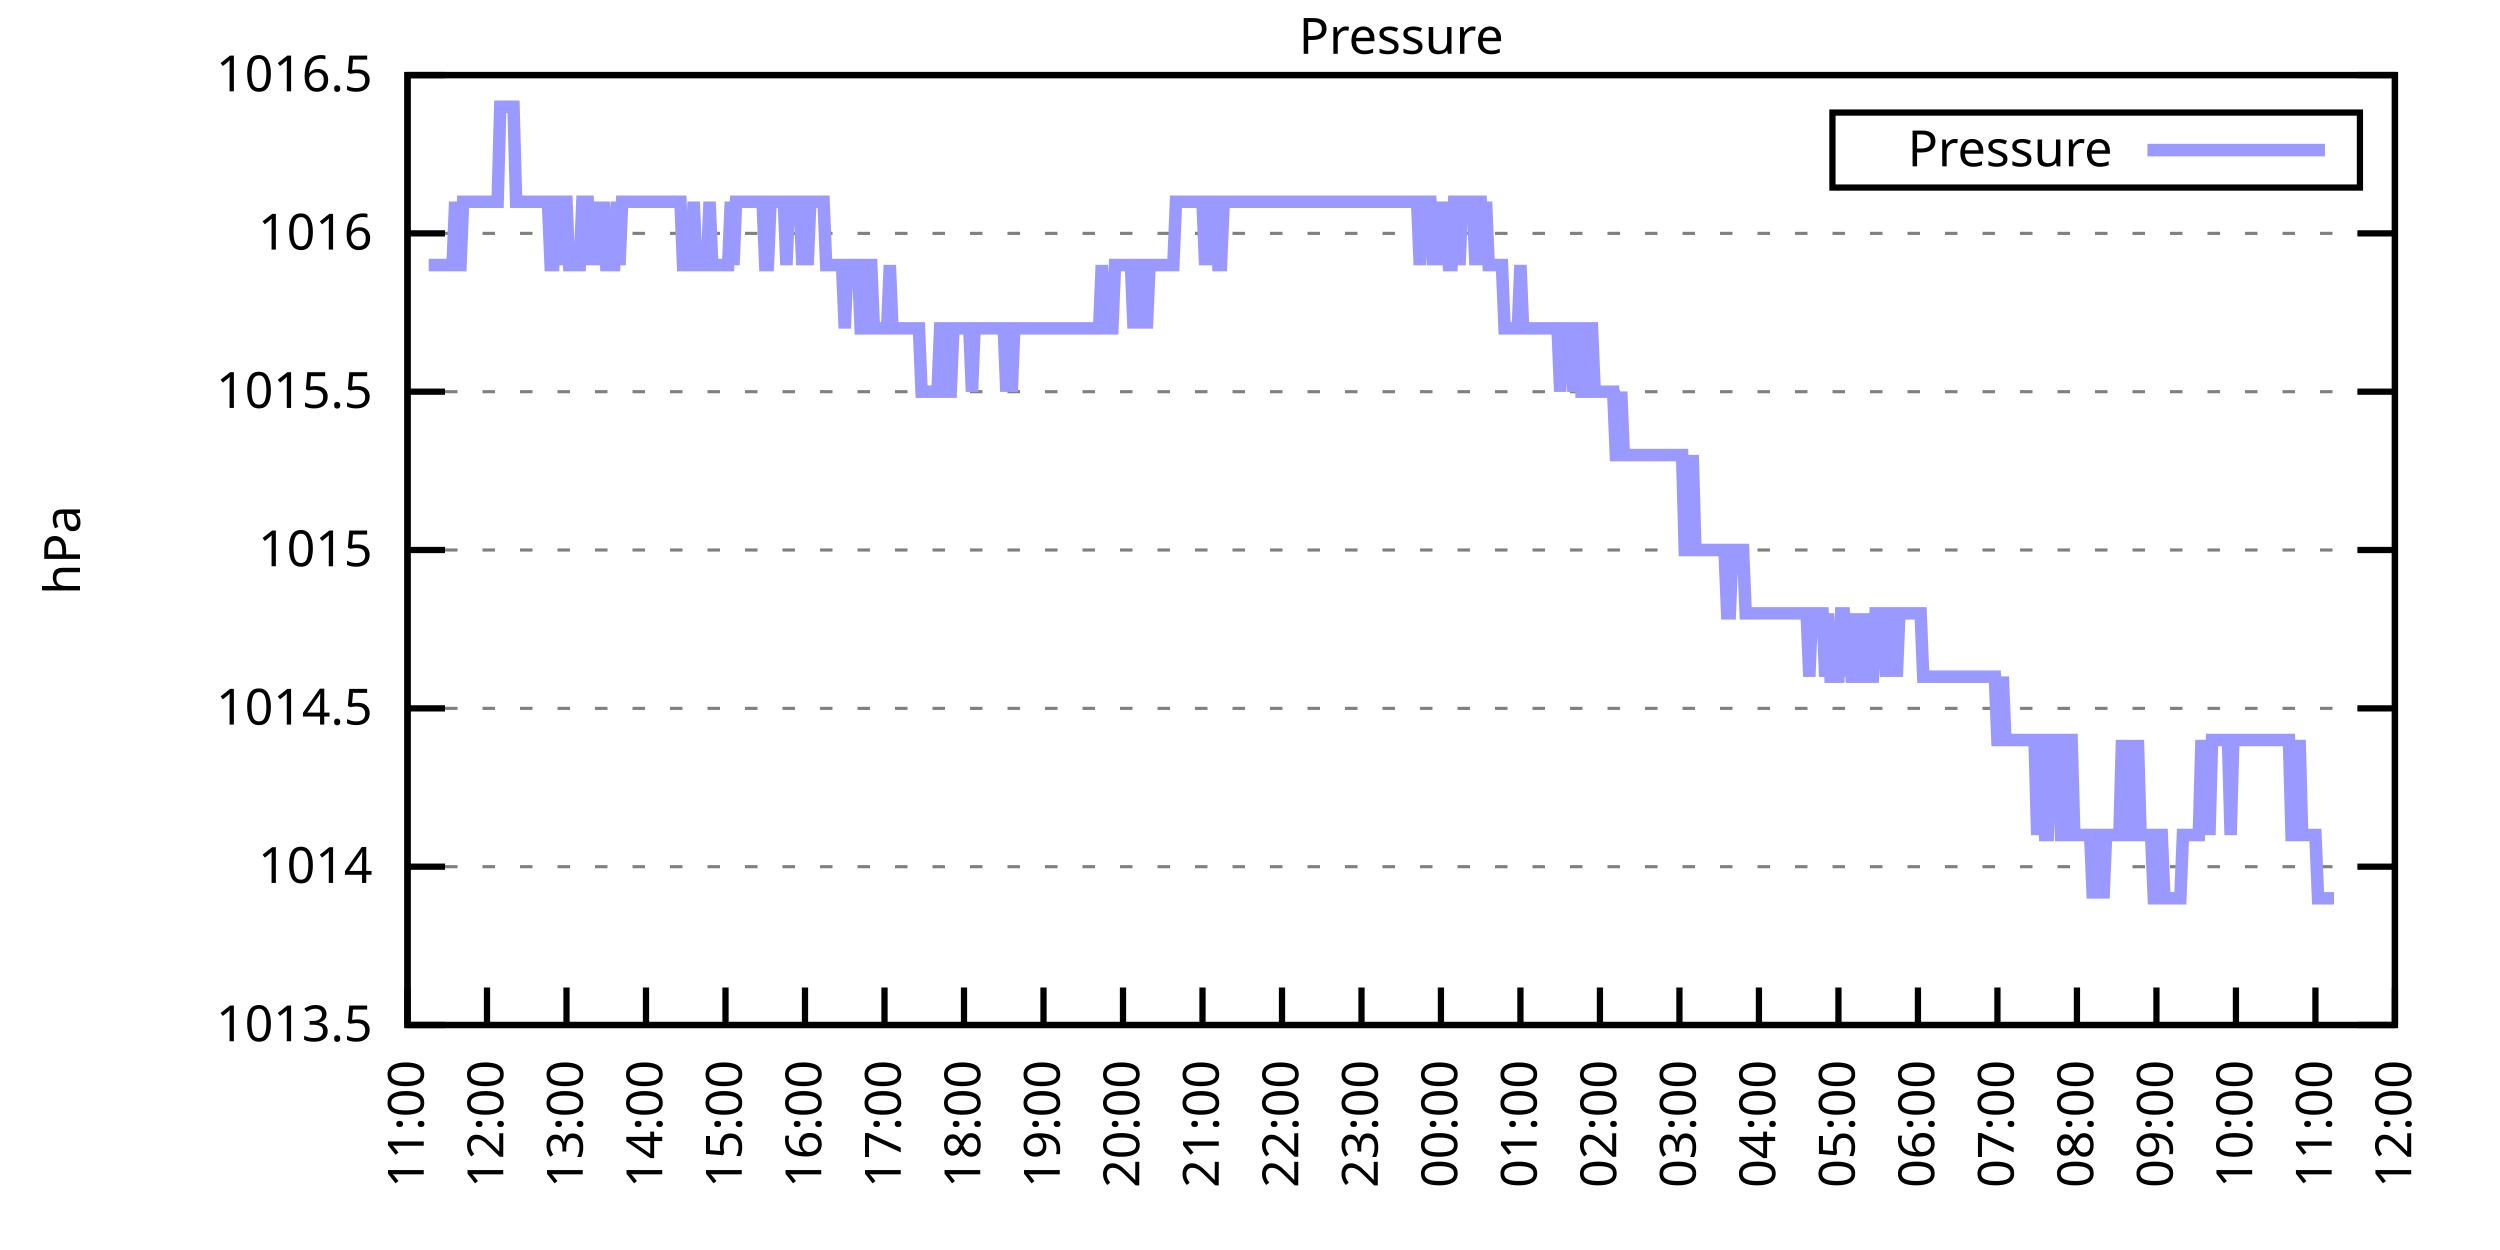
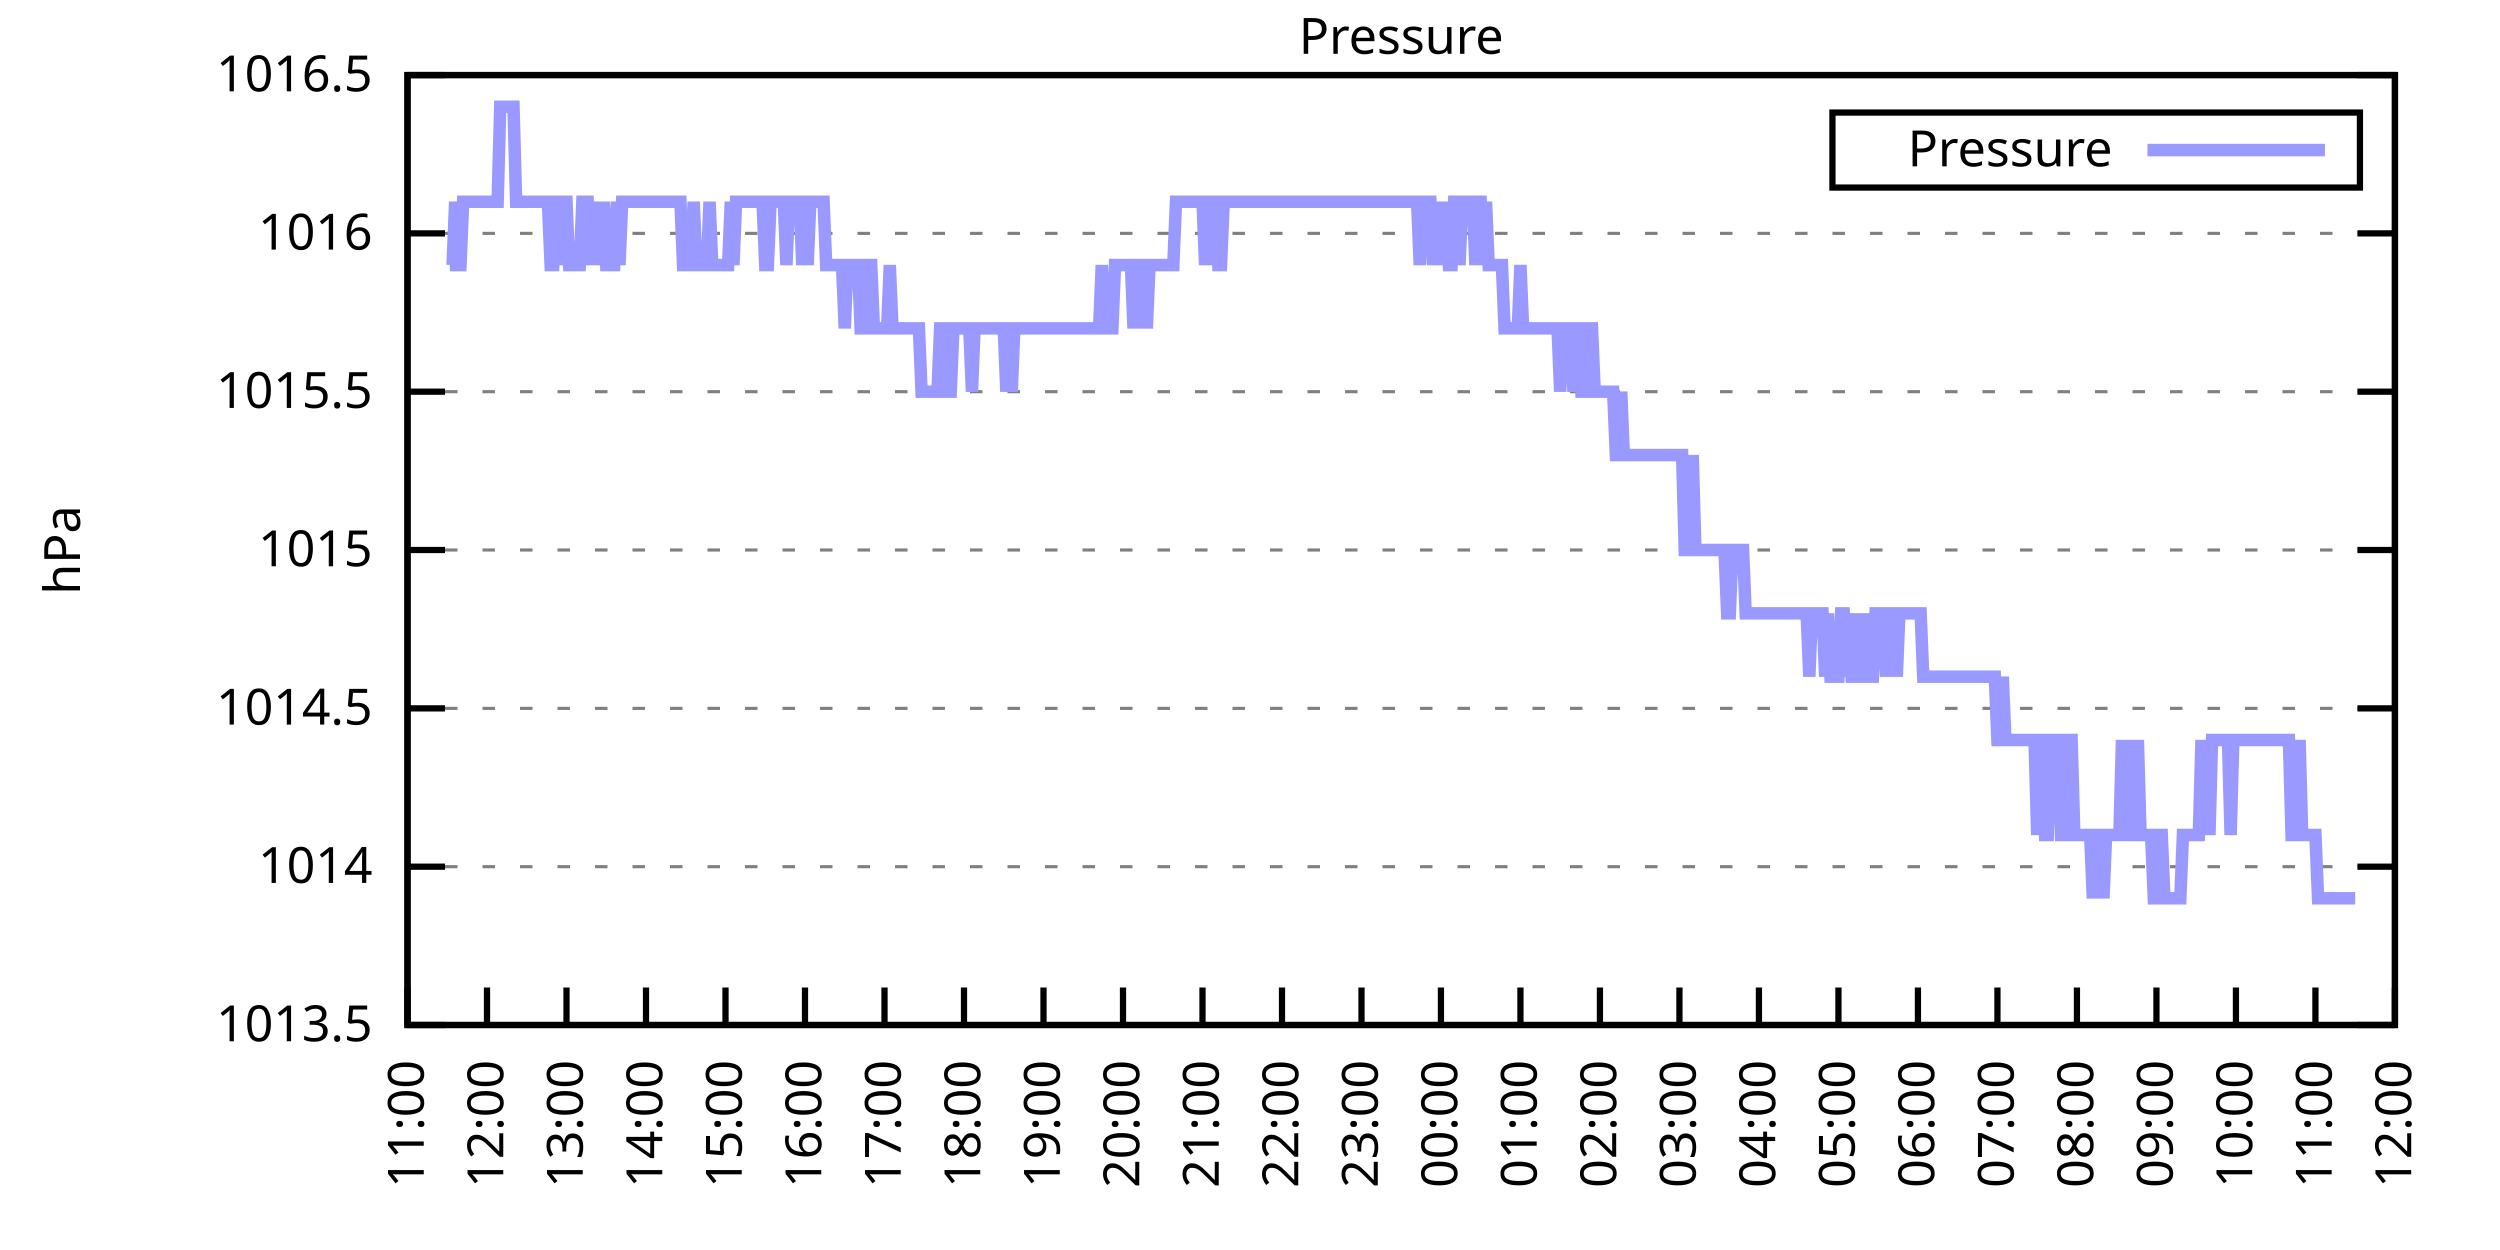
<svg xmlns="http://www.w3.org/2000/svg" xmlns:xlink="http://www.w3.org/1999/xlink" width="400" height="200" viewBox="0 0 400 200">
  <g id="gnuplot_canvas">
    <rect x="0" y="0" width="400" height="200" fill="none" />
    <defs>
      <circle id="gpDot" r="0.5" stroke-width="0.5" stroke="currentColor" />
      <path id="gpPt0" stroke-width="0.333" stroke="currentColor" d="M-1,0 h2 M0,-1 v2" />
      <path id="gpPt1" stroke-width="0.333" stroke="currentColor" d="M-1,-1 L1,1 M1,-1 L-1,1" />
      <path id="gpPt2" stroke-width="0.333" stroke="currentColor" d="M-1,0 L1,0 M0,-1 L0,1 M-1,-1 L1,1 M-1,1 L1,-1" />
      <rect id="gpPt3" stroke-width="0.333" stroke="currentColor" x="-1" y="-1" width="2" height="2" />
      <rect id="gpPt4" stroke-width="0.333" stroke="currentColor" fill="currentColor" x="-1" y="-1" width="2" height="2" />
      <circle id="gpPt5" stroke-width="0.333" stroke="currentColor" cx="0" cy="0" r="1" />
      <use xlink:href="#gpPt5" id="gpPt6" fill="currentColor" stroke="none" />
      <path id="gpPt7" stroke-width="0.333" stroke="currentColor" d="M0,-1.33 L-1.33,0.67 L1.33,0.67 z" />
      <use xlink:href="#gpPt7" id="gpPt8" fill="currentColor" stroke="none" />
      <use xlink:href="#gpPt7" id="gpPt9" stroke="currentColor" transform="rotate(180)" />
      <use xlink:href="#gpPt9" id="gpPt10" fill="currentColor" stroke="none" />
      <use xlink:href="#gpPt3" id="gpPt11" stroke="currentColor" transform="rotate(45)" />
      <use xlink:href="#gpPt11" id="gpPt12" fill="currentColor" stroke="none" />
      <path id="gpPt13" stroke-width="0.333" stroke="currentColor" d="M0,1.330 L1.265,0.411 L0.782,-1.067 L-0.782,-1.076 L-1.265,0.411 z" />
      <use xlink:href="#gpPt13" id="gpPt14" fill="currentColor" stroke="none" />
      <filter id="textbox" filterUnits="objectBoundingBox" x="0" y="0" height="1" width="1">
        <feFlood flood-color="white" flood-opacity="1" result="bgnd" />
        <feComposite in="SourceGraphic" in2="bgnd" operator="atop" />
      </filter>
      <filter id="greybox" filterUnits="objectBoundingBox" x="0" y="0" height="1" width="1">
        <feFlood flood-color="lightgrey" flood-opacity="1" result="grey" />
        <feComposite in="SourceGraphic" in2="grey" operator="atop" />
      </filter>
    </defs>
    <g fill="none" color="white" stroke="currentColor" stroke-width="1.00" stroke-linecap="butt" stroke-linejoin="miter">
</g>
    <g fill="none" color="black" stroke="currentColor" stroke-width="1.00" stroke-linecap="butt" stroke-linejoin="miter">
      <g stroke="none" shape-rendering="crispEdges">
        <polygon fill="rgb(255, 255, 255)" points="65.20,164.00 383.18,164.00 383.18,12.02 65.20,12.02 " />
      </g>
    </g>
    <g fill="none" color="black" stroke="currentColor" stroke-width="1.00" stroke-linecap="butt" stroke-linejoin="miter">
</g>
    <g fill="none" color="black" stroke="black" stroke-width="0.50" stroke-linecap="butt" stroke-linejoin="miter">
</g>
    <g fill="none" color="gray" stroke="currentColor" stroke-width="0.50" stroke-linecap="butt" stroke-linejoin="miter">
      <path stroke="gray" stroke-dasharray="2,4" class="gridline" d="M65.20,164.00 L383.19,164.00  " />
    </g>
    <g fill="none" color="gray" stroke="gray" stroke-width="1.00" stroke-linecap="butt" stroke-linejoin="miter">
</g>
    <g fill="none" color="black" stroke="currentColor" stroke-width="1.00" stroke-linecap="butt" stroke-linejoin="miter">
      <path stroke="black" d="M65.20,164.00 L71.20,164.00 M383.19,164.00 L377.19,164.00  " />
      <g transform="translate(59.60,166.60)" stroke="none" fill="black" font-family="Sans" font-size="8.00" text-anchor="end">
        <text>
          <tspan font-family="Sans"> 1013.5</tspan>
        </text>
      </g>
    </g>
    <g fill="none" color="black" stroke="currentColor" stroke-width="1.00" stroke-linecap="butt" stroke-linejoin="miter">
</g>
    <g fill="none" color="black" stroke="black" stroke-width="0.50" stroke-linecap="butt" stroke-linejoin="miter">
</g>
    <g fill="none" color="gray" stroke="currentColor" stroke-width="0.50" stroke-linecap="butt" stroke-linejoin="miter">
      <path stroke="gray" stroke-dasharray="2,4" class="gridline" d="M65.20,138.67 L383.19,138.67  " />
    </g>
    <g fill="none" color="gray" stroke="gray" stroke-width="1.00" stroke-linecap="butt" stroke-linejoin="miter">
</g>
    <g fill="none" color="black" stroke="currentColor" stroke-width="1.00" stroke-linecap="butt" stroke-linejoin="miter">
      <path stroke="black" d="M65.20,138.67 L71.20,138.67 M383.19,138.67 L377.19,138.67  " />
      <g transform="translate(59.60,141.27)" stroke="none" fill="black" font-family="Sans" font-size="8.00" text-anchor="end">
        <text>
          <tspan font-family="Sans"> 1014</tspan>
        </text>
      </g>
    </g>
    <g fill="none" color="black" stroke="currentColor" stroke-width="1.00" stroke-linecap="butt" stroke-linejoin="miter">
</g>
    <g fill="none" color="black" stroke="black" stroke-width="0.50" stroke-linecap="butt" stroke-linejoin="miter">
</g>
    <g fill="none" color="gray" stroke="currentColor" stroke-width="0.50" stroke-linecap="butt" stroke-linejoin="miter">
      <path stroke="gray" stroke-dasharray="2,4" class="gridline" d="M65.20,113.34 L383.19,113.34  " />
    </g>
    <g fill="none" color="gray" stroke="gray" stroke-width="1.00" stroke-linecap="butt" stroke-linejoin="miter">
</g>
    <g fill="none" color="black" stroke="currentColor" stroke-width="1.00" stroke-linecap="butt" stroke-linejoin="miter">
      <path stroke="black" d="M65.20,113.34 L71.20,113.34 M383.19,113.34 L377.19,113.34  " />
      <g transform="translate(59.60,115.94)" stroke="none" fill="black" font-family="Sans" font-size="8.00" text-anchor="end">
        <text>
          <tspan font-family="Sans"> 1014.5</tspan>
        </text>
      </g>
    </g>
    <g fill="none" color="black" stroke="currentColor" stroke-width="1.00" stroke-linecap="butt" stroke-linejoin="miter">
</g>
    <g fill="none" color="black" stroke="black" stroke-width="0.50" stroke-linecap="butt" stroke-linejoin="miter">
</g>
    <g fill="none" color="gray" stroke="currentColor" stroke-width="0.50" stroke-linecap="butt" stroke-linejoin="miter">
      <path stroke="gray" stroke-dasharray="2,4" class="gridline" d="M65.20,88.00 L383.19,88.00  " />
    </g>
    <g fill="none" color="gray" stroke="gray" stroke-width="1.00" stroke-linecap="butt" stroke-linejoin="miter">
</g>
    <g fill="none" color="black" stroke="currentColor" stroke-width="1.00" stroke-linecap="butt" stroke-linejoin="miter">
      <path stroke="black" d="M65.20,88.00 L71.20,88.00 M383.19,88.00 L377.19,88.00  " />
      <g transform="translate(59.60,90.60)" stroke="none" fill="black" font-family="Sans" font-size="8.00" text-anchor="end">
        <text>
          <tspan font-family="Sans"> 1015</tspan>
        </text>
      </g>
    </g>
    <g fill="none" color="black" stroke="currentColor" stroke-width="1.00" stroke-linecap="butt" stroke-linejoin="miter">
</g>
    <g fill="none" color="black" stroke="black" stroke-width="0.50" stroke-linecap="butt" stroke-linejoin="miter">
</g>
    <g fill="none" color="gray" stroke="currentColor" stroke-width="0.50" stroke-linecap="butt" stroke-linejoin="miter">
      <path stroke="gray" stroke-dasharray="2,4" class="gridline" d="M65.20,62.67 L383.19,62.67  " />
    </g>
    <g fill="none" color="gray" stroke="gray" stroke-width="1.00" stroke-linecap="butt" stroke-linejoin="miter">
</g>
    <g fill="none" color="black" stroke="currentColor" stroke-width="1.00" stroke-linecap="butt" stroke-linejoin="miter">
      <path stroke="black" d="M65.20,62.67 L71.20,62.67 M383.19,62.67 L377.19,62.67  " />
      <g transform="translate(59.60,65.27)" stroke="none" fill="black" font-family="Sans" font-size="8.00" text-anchor="end">
        <text>
          <tspan font-family="Sans"> 1015.5</tspan>
        </text>
      </g>
    </g>
    <g fill="none" color="black" stroke="currentColor" stroke-width="1.00" stroke-linecap="butt" stroke-linejoin="miter">
</g>
    <g fill="none" color="black" stroke="black" stroke-width="0.50" stroke-linecap="butt" stroke-linejoin="miter">
</g>
    <g fill="none" color="gray" stroke="currentColor" stroke-width="0.50" stroke-linecap="butt" stroke-linejoin="miter">
      <path stroke="gray" stroke-dasharray="2,4" class="gridline" d="M65.20,37.34 L383.19,37.34  " />
    </g>
    <g fill="none" color="gray" stroke="gray" stroke-width="1.00" stroke-linecap="butt" stroke-linejoin="miter">
</g>
    <g fill="none" color="black" stroke="currentColor" stroke-width="1.00" stroke-linecap="butt" stroke-linejoin="miter">
      <path stroke="black" d="M65.20,37.34 L71.20,37.34 M383.19,37.34 L377.19,37.34  " />
      <g transform="translate(59.60,39.94)" stroke="none" fill="black" font-family="Sans" font-size="8.00" text-anchor="end">
        <text>
          <tspan font-family="Sans"> 1016</tspan>
        </text>
      </g>
    </g>
    <g fill="none" color="black" stroke="currentColor" stroke-width="1.00" stroke-linecap="butt" stroke-linejoin="miter">
</g>
    <g fill="none" color="black" stroke="black" stroke-width="0.50" stroke-linecap="butt" stroke-linejoin="miter">
</g>
    <g fill="none" color="gray" stroke="currentColor" stroke-width="0.50" stroke-linecap="butt" stroke-linejoin="miter">
      <path stroke="gray" stroke-dasharray="2,4" class="gridline" d="M65.20,12.01 L383.19,12.01  " />
    </g>
    <g fill="none" color="gray" stroke="gray" stroke-width="1.00" stroke-linecap="butt" stroke-linejoin="miter">
</g>
    <g fill="none" color="black" stroke="currentColor" stroke-width="1.00" stroke-linecap="butt" stroke-linejoin="miter">
      <path stroke="black" d="M65.20,12.01 L71.20,12.01 M383.19,12.01 L377.19,12.01  " />
      <g transform="translate(59.60,14.61)" stroke="none" fill="black" font-family="Sans" font-size="8.00" text-anchor="end">
        <text>
          <tspan font-family="Sans"> 1016.5</tspan>
        </text>
      </g>
    </g>
    <g fill="none" color="black" stroke="currentColor" stroke-width="1.00" stroke-linecap="butt" stroke-linejoin="miter">
      <path stroke="black" d="M65.20,164.00 L65.20,158.00  " />
      <g transform="translate(67.80,169.60) rotate(270.00)" stroke="none" fill="black" font-family="Sans" font-size="8.00" text-anchor="end">
        <text>
          <tspan font-family="Sans">11:00</tspan>
        </text>
      </g>
    </g>
    <g fill="none" color="black" stroke="currentColor" stroke-width="1.00" stroke-linecap="butt" stroke-linejoin="miter">
      <path stroke="black" d="M77.92,164.00 L77.92,158.00  " />
      <g transform="translate(80.52,169.60) rotate(270.00)" stroke="none" fill="black" font-family="Sans" font-size="8.00" text-anchor="end">
        <text>
          <tspan font-family="Sans">12:00</tspan>
        </text>
      </g>
    </g>
    <g fill="none" color="black" stroke="currentColor" stroke-width="1.00" stroke-linecap="butt" stroke-linejoin="miter">
      <path stroke="black" d="M90.64,164.00 L90.64,158.00  " />
      <g transform="translate(93.24,169.60) rotate(270.00)" stroke="none" fill="black" font-family="Sans" font-size="8.00" text-anchor="end">
        <text>
          <tspan font-family="Sans">13:00</tspan>
        </text>
      </g>
    </g>
    <g fill="none" color="black" stroke="currentColor" stroke-width="1.00" stroke-linecap="butt" stroke-linejoin="miter">
      <path stroke="black" d="M103.36,164.00 L103.36,158.00  " />
      <g transform="translate(105.96,169.60) rotate(270.00)" stroke="none" fill="black" font-family="Sans" font-size="8.00" text-anchor="end">
        <text>
          <tspan font-family="Sans">14:00</tspan>
        </text>
      </g>
    </g>
    <g fill="none" color="black" stroke="currentColor" stroke-width="1.00" stroke-linecap="butt" stroke-linejoin="miter">
      <path stroke="black" d="M116.08,164.00 L116.08,158.00  " />
      <g transform="translate(118.68,169.60) rotate(270.00)" stroke="none" fill="black" font-family="Sans" font-size="8.00" text-anchor="end">
        <text>
          <tspan font-family="Sans">15:00</tspan>
        </text>
      </g>
    </g>
    <g fill="none" color="black" stroke="currentColor" stroke-width="1.00" stroke-linecap="butt" stroke-linejoin="miter">
      <path stroke="black" d="M128.80,164.00 L128.80,158.00  " />
      <g transform="translate(131.40,169.60) rotate(270.00)" stroke="none" fill="black" font-family="Sans" font-size="8.00" text-anchor="end">
        <text>
          <tspan font-family="Sans">16:00</tspan>
        </text>
      </g>
    </g>
    <g fill="none" color="black" stroke="currentColor" stroke-width="1.00" stroke-linecap="butt" stroke-linejoin="miter">
      <path stroke="black" d="M141.52,164.00 L141.52,158.00  " />
      <g transform="translate(144.12,169.60) rotate(270.00)" stroke="none" fill="black" font-family="Sans" font-size="8.00" text-anchor="end">
        <text>
          <tspan font-family="Sans">17:00</tspan>
        </text>
      </g>
    </g>
    <g fill="none" color="black" stroke="currentColor" stroke-width="1.00" stroke-linecap="butt" stroke-linejoin="miter">
      <path stroke="black" d="M154.24,164.00 L154.24,158.00  " />
      <g transform="translate(156.84,169.60) rotate(270.00)" stroke="none" fill="black" font-family="Sans" font-size="8.00" text-anchor="end">
        <text>
          <tspan font-family="Sans">18:00</tspan>
        </text>
      </g>
    </g>
    <g fill="none" color="black" stroke="currentColor" stroke-width="1.00" stroke-linecap="butt" stroke-linejoin="miter">
      <path stroke="black" d="M166.96,164.00 L166.96,158.00  " />
      <g transform="translate(169.56,169.60) rotate(270.00)" stroke="none" fill="black" font-family="Sans" font-size="8.00" text-anchor="end">
        <text>
          <tspan font-family="Sans">19:00</tspan>
        </text>
      </g>
    </g>
    <g fill="none" color="black" stroke="currentColor" stroke-width="1.00" stroke-linecap="butt" stroke-linejoin="miter">
      <path stroke="black" d="M179.68,164.00 L179.68,158.00  " />
      <g transform="translate(182.28,169.60) rotate(270.00)" stroke="none" fill="black" font-family="Sans" font-size="8.00" text-anchor="end">
        <text>
          <tspan font-family="Sans">20:00</tspan>
        </text>
      </g>
    </g>
    <g fill="none" color="black" stroke="currentColor" stroke-width="1.00" stroke-linecap="butt" stroke-linejoin="miter">
      <path stroke="black" d="M192.40,164.00 L192.40,158.00  " />
      <g transform="translate(195.00,169.60) rotate(270.00)" stroke="none" fill="black" font-family="Sans" font-size="8.00" text-anchor="end">
        <text>
          <tspan font-family="Sans">21:00</tspan>
        </text>
      </g>
    </g>
    <g fill="none" color="black" stroke="currentColor" stroke-width="1.00" stroke-linecap="butt" stroke-linejoin="miter">
      <path stroke="black" d="M205.12,164.00 L205.12,158.00  " />
      <g transform="translate(207.72,169.60) rotate(270.00)" stroke="none" fill="black" font-family="Sans" font-size="8.00" text-anchor="end">
        <text>
          <tspan font-family="Sans">22:00</tspan>
        </text>
      </g>
    </g>
    <g fill="none" color="black" stroke="currentColor" stroke-width="1.00" stroke-linecap="butt" stroke-linejoin="miter">
      <path stroke="black" d="M217.84,164.00 L217.84,158.00  " />
      <g transform="translate(220.44,169.60) rotate(270.00)" stroke="none" fill="black" font-family="Sans" font-size="8.00" text-anchor="end">
        <text>
          <tspan font-family="Sans">23:00</tspan>
        </text>
      </g>
    </g>
    <g fill="none" color="black" stroke="currentColor" stroke-width="1.00" stroke-linecap="butt" stroke-linejoin="miter">
      <path stroke="black" d="M230.55,164.00 L230.55,158.00  " />
      <g transform="translate(233.15,169.60) rotate(270.00)" stroke="none" fill="black" font-family="Sans" font-size="8.00" text-anchor="end">
        <text>
          <tspan font-family="Sans">00:00</tspan>
        </text>
      </g>
    </g>
    <g fill="none" color="black" stroke="currentColor" stroke-width="1.00" stroke-linecap="butt" stroke-linejoin="miter">
      <path stroke="black" d="M243.27,164.00 L243.27,158.00  " />
      <g transform="translate(245.87,169.60) rotate(270.00)" stroke="none" fill="black" font-family="Sans" font-size="8.00" text-anchor="end">
        <text>
          <tspan font-family="Sans">01:00</tspan>
        </text>
      </g>
    </g>
    <g fill="none" color="black" stroke="currentColor" stroke-width="1.00" stroke-linecap="butt" stroke-linejoin="miter">
      <path stroke="black" d="M255.99,164.00 L255.99,158.00  " />
      <g transform="translate(258.59,169.60) rotate(270.00)" stroke="none" fill="black" font-family="Sans" font-size="8.00" text-anchor="end">
        <text>
          <tspan font-family="Sans">02:00</tspan>
        </text>
      </g>
    </g>
    <g fill="none" color="black" stroke="currentColor" stroke-width="1.00" stroke-linecap="butt" stroke-linejoin="miter">
      <path stroke="black" d="M268.71,164.00 L268.71,158.00  " />
      <g transform="translate(271.31,169.60) rotate(270.00)" stroke="none" fill="black" font-family="Sans" font-size="8.00" text-anchor="end">
        <text>
          <tspan font-family="Sans">03:00</tspan>
        </text>
      </g>
    </g>
    <g fill="none" color="black" stroke="currentColor" stroke-width="1.00" stroke-linecap="butt" stroke-linejoin="miter">
      <path stroke="black" d="M281.43,164.00 L281.43,158.00  " />
      <g transform="translate(284.03,169.60) rotate(270.00)" stroke="none" fill="black" font-family="Sans" font-size="8.00" text-anchor="end">
        <text>
          <tspan font-family="Sans">04:00</tspan>
        </text>
      </g>
    </g>
    <g fill="none" color="black" stroke="currentColor" stroke-width="1.00" stroke-linecap="butt" stroke-linejoin="miter">
      <path stroke="black" d="M294.15,164.00 L294.15,158.00  " />
      <g transform="translate(296.75,169.60) rotate(270.00)" stroke="none" fill="black" font-family="Sans" font-size="8.00" text-anchor="end">
        <text>
          <tspan font-family="Sans">05:00</tspan>
        </text>
      </g>
    </g>
    <g fill="none" color="black" stroke="currentColor" stroke-width="1.00" stroke-linecap="butt" stroke-linejoin="miter">
      <path stroke="black" d="M306.87,164.00 L306.87,158.00  " />
      <g transform="translate(309.47,169.60) rotate(270.00)" stroke="none" fill="black" font-family="Sans" font-size="8.00" text-anchor="end">
        <text>
          <tspan font-family="Sans">06:00</tspan>
        </text>
      </g>
    </g>
    <g fill="none" color="black" stroke="currentColor" stroke-width="1.00" stroke-linecap="butt" stroke-linejoin="miter">
      <path stroke="black" d="M319.59,164.00 L319.59,158.00  " />
      <g transform="translate(322.19,169.60) rotate(270.00)" stroke="none" fill="black" font-family="Sans" font-size="8.00" text-anchor="end">
        <text>
          <tspan font-family="Sans">07:00</tspan>
        </text>
      </g>
    </g>
    <g fill="none" color="black" stroke="currentColor" stroke-width="1.00" stroke-linecap="butt" stroke-linejoin="miter">
      <path stroke="black" d="M332.31,164.00 L332.31,158.00  " />
      <g transform="translate(334.91,169.60) rotate(270.00)" stroke="none" fill="black" font-family="Sans" font-size="8.00" text-anchor="end">
        <text>
          <tspan font-family="Sans">08:00</tspan>
        </text>
      </g>
    </g>
    <g fill="none" color="black" stroke="currentColor" stroke-width="1.00" stroke-linecap="butt" stroke-linejoin="miter">
      <path stroke="black" d="M345.03,164.00 L345.03,158.00  " />
      <g transform="translate(347.63,169.60) rotate(270.00)" stroke="none" fill="black" font-family="Sans" font-size="8.00" text-anchor="end">
        <text>
          <tspan font-family="Sans">09:00</tspan>
        </text>
      </g>
    </g>
    <g fill="none" color="black" stroke="currentColor" stroke-width="1.00" stroke-linecap="butt" stroke-linejoin="miter">
      <path stroke="black" d="M357.75,164.00 L357.75,158.00  " />
      <g transform="translate(360.35,169.60) rotate(270.00)" stroke="none" fill="black" font-family="Sans" font-size="8.00" text-anchor="end">
        <text>
          <tspan font-family="Sans">10:00</tspan>
        </text>
      </g>
    </g>
    <g fill="none" color="black" stroke="currentColor" stroke-width="1.00" stroke-linecap="butt" stroke-linejoin="miter">
      <path stroke="black" d="M370.47,164.00 L370.47,158.00  " />
      <g transform="translate(373.07,169.60) rotate(270.00)" stroke="none" fill="black" font-family="Sans" font-size="8.00" text-anchor="end">
        <text>
          <tspan font-family="Sans">11:00</tspan>
        </text>
      </g>
    </g>
    <g fill="none" color="black" stroke="currentColor" stroke-width="1.00" stroke-linecap="butt" stroke-linejoin="miter">
      <path stroke="black" d="M383.19,164.00 L383.19,158.00  " />
      <g transform="translate(385.79,169.60) rotate(270.00)" stroke="none" fill="black" font-family="Sans" font-size="8.00" text-anchor="end">
        <text>
          <tspan font-family="Sans">12:00</tspan>
        </text>
      </g>
    </g>
    <g fill="none" color="black" stroke="currentColor" stroke-width="1.00" stroke-linecap="butt" stroke-linejoin="miter">
</g>
    <g fill="none" color="black" stroke="currentColor" stroke-width="1.00" stroke-linecap="butt" stroke-linejoin="miter">
      <path stroke="black" d="M65.20,12.01 L65.20,164.00 L383.19,164.00 L383.19,12.01 L65.20,12.01 Z  " />
    </g>
    <g fill="none" color="black" stroke="currentColor" stroke-width="1.00" stroke-linecap="butt" stroke-linejoin="miter">
</g>
    <g fill="none" color="black" stroke="currentColor" stroke-width="1.00" stroke-linecap="butt" stroke-linejoin="miter">
      <path stroke="black" d="M293.19,30.01 L293.19,18.01 L377.59,18.01 L377.59,30.01 L293.19,30.01 Z  " />
    </g>
    <g id="Pressure_plot_1">
      <g fill="none" color="white" stroke="black" stroke-width="2.00" stroke-linecap="butt" stroke-linejoin="miter">
</g>
      <g fill="none" color="black" stroke="currentColor" stroke-width="2.00" stroke-linecap="butt" stroke-linejoin="miter">
        <g transform="translate(337.99,26.61)" stroke="none" fill="black" font-family="Sans" font-size="8.00" text-anchor="end">
          <text>
            <tspan font-family="Sans">Pressure</tspan>
          </text>
        </g>
      </g>
      <g fill="none" color="black" stroke="currentColor" stroke-width="2.00" stroke-linecap="butt" stroke-linejoin="miter">
-         <path stroke="rgb(153, 153, 255)" d="M343.59,24.01 L371.99,24.01 M68.59,42.41 L69.02,42.41 L69.44,42.41 L69.86,42.41 L70.29,42.41 L70.71,42.41   L71.14,42.41 L71.56,42.41 L71.98,42.41 L72.41,42.41 L72.83,32.28 L73.26,42.41 L73.68,42.41 L74.10,32.28   L74.53,32.28 L74.95,32.28 L75.38,32.28 L75.80,32.28 L76.22,32.28 L76.65,32.28 L77.07,32.28 L77.50,32.28   L77.92,32.28 L78.34,32.28 L78.77,32.28 L79.19,32.28 L79.62,32.28 L80.04,17.08 L80.46,17.08 L80.89,17.08   L81.31,17.08 L81.74,17.08 L82.16,17.08 L82.58,32.28 L83.01,32.28 L83.43,32.28 L83.86,32.28 L84.28,32.28   L84.70,32.28 L85.13,32.28 L85.55,32.28 L85.98,32.28 L86.40,32.28 L86.82,32.28 L87.25,32.28 L87.67,32.28   L88.10,42.41 L88.52,42.41 L88.94,32.28 L89.37,32.28 L89.79,42.41 L90.22,32.28 L90.64,32.28 L91.06,42.41   L91.49,42.41 L91.91,42.41 L92.34,42.41 L92.76,42.41 L93.18,32.28 L93.61,32.28 L94.03,32.28 L94.46,42.41   L94.88,32.28 L95.30,42.41 L95.73,32.28 L96.15,42.41 L96.58,32.28 L97.00,42.41 L97.42,42.41 L97.85,42.41   L98.27,42.41 L98.69,32.28 L99.12,42.41 L99.54,32.28 L99.97,32.28 L100.39,32.28 L100.81,32.28 L101.24,32.28   L101.66,32.28 L102.09,32.28 L102.51,32.28 L102.93,32.28 L103.36,32.28 L103.78,32.28 L104.21,32.28 L104.63,32.28   L105.05,32.28 L105.48,32.28 L105.90,32.28 L106.33,32.28 L106.75,32.28 L107.17,32.28 L107.60,32.28 L108.02,32.28   L108.45,32.28 L108.87,32.28 L109.29,42.41 L109.72,42.41 L110.14,42.41 L110.57,42.41 L110.99,32.28 L111.41,42.41   L111.84,42.41 L112.26,42.41 L112.69,42.41 L113.11,42.41 L113.53,32.28 L113.96,42.41 L114.38,42.41 L114.81,42.41   L115.23,42.41 L115.65,42.41 L116.08,42.41 L116.50,42.41 L116.93,32.28 L117.35,42.41 L117.77,32.28 L118.20,32.28   L118.62,32.28 L119.05,32.28 L119.47,32.28 L119.89,32.28 L120.32,32.28 L120.74,32.28 L121.17,32.28 L121.59,32.28   L122.01,32.28 L122.44,42.41 L122.86,42.41 L123.29,32.28 L123.71,32.28 L124.13,32.28 L124.56,32.28 L124.98,32.28   L125.41,32.28 L125.83,42.41 L126.25,32.28 L126.68,32.28 L127.10,32.28 L127.53,32.28 L127.95,32.28 L128.37,42.41   L128.80,32.28 L129.22,42.41 L129.65,32.28 L130.07,32.28 L130.49,32.28 L130.92,32.28 L131.34,32.28 L131.77,32.28   L132.19,42.41 L132.61,42.41 L133.04,42.41 L133.46,42.41 L133.89,42.41 L134.31,42.41 L134.73,42.41 L135.16,52.54   L135.58,42.41 L136.01,42.41 L136.43,42.41 L136.85,42.41 L137.28,42.41 L137.70,52.54 L138.13,52.54 L138.55,42.41   L138.97,42.41 L139.40,42.41 L139.82,52.54 L140.25,52.54 L140.67,52.54 L141.09,52.54 L141.52,52.54 L141.94,52.54   L142.37,42.41 L142.79,52.54 L143.21,52.54 L143.64,52.54 L144.06,52.54 L144.49,52.54 L144.91,52.54 L145.33,52.54   L145.76,52.54 L146.18,52.54 L146.61,52.54 L147.03,52.54 L147.45,62.67 L147.88,62.67 L148.30,62.67 L148.73,62.67   L149.15,62.67 L149.57,62.67 L150.00,62.67 L150.42,52.54 L150.85,52.54 L151.27,52.54 L151.69,62.67 L152.12,62.67   L152.54,52.54 L152.97,52.54 L153.39,52.54 L153.81,52.54 L154.24,52.54 L154.66,52.54 L155.09,52.54 L155.51,62.67   L155.93,52.54 L156.36,52.54 L156.78,52.54 L157.21,52.54 L157.63,52.54 L158.05,52.54 L158.48,52.54 L158.90,52.54   L159.33,52.54 L159.75,52.54 L160.17,52.54 L160.60,52.54 L161.02,62.67 L161.44,52.54 L161.87,62.67 L162.29,52.54   L162.72,52.54 L163.14,52.54 L163.56,52.54 L163.99,52.54 L164.41,52.54 L164.84,52.54 L165.26,52.54 L165.68,52.54   L166.11,52.54 L166.53,52.54 L166.96,52.54 L167.38,52.54 L167.80,52.54 L168.23,52.54 L168.65,52.54 L169.08,52.54   L169.50,52.54 L169.92,52.54 L170.35,52.54 L170.77,52.54 L171.20,52.54 L171.62,52.54 L172.04,52.54 L172.47,52.54   L172.89,52.54 L173.32,52.54 L173.74,52.54 L174.16,52.54 L174.59,52.54 L175.01,52.54 L175.44,52.54 L175.86,52.54   L176.28,42.41 L176.71,52.54 L177.13,52.54 L177.56,52.54 L177.98,52.54 L178.40,42.41 L178.83,42.41 L179.25,42.41   L179.68,42.41 L180.10,42.41 L180.52,42.41 L180.95,42.41 L181.37,52.54 L181.80,42.41 L182.22,42.41 L182.64,52.54   L183.07,42.41 L183.49,52.54 L183.92,42.41 L184.34,42.41 L184.76,42.41 L185.19,42.41 L185.61,42.41 L186.04,42.41   L186.46,42.41 L186.88,42.41 L187.31,42.41 L187.73,42.41 L188.16,32.28 L188.58,32.28 L189.00,32.28 L189.43,32.28   L189.85,32.28 L190.28,32.28 L190.70,32.28 L191.12,32.28 L191.55,32.28 L191.97,32.28 L192.40,32.28 L192.82,42.41   L193.24,32.28 L193.67,42.41 L194.09,32.28 L194.52,32.28 L194.94,42.41 L195.36,42.41 L195.79,32.28 L196.21,32.28   L196.64,32.28 L197.06,32.28 L197.48,32.28 L197.91,32.28 L198.33,32.28 L198.76,32.28 L199.18,32.28 L199.60,32.28   L200.03,32.28 L200.45,32.28 L200.88,32.28 L201.30,32.28 L201.72,32.28 L202.15,32.28 L202.57,32.28 L203.00,32.28   L203.42,32.28 L203.84,32.28 L204.27,32.28 L204.69,32.28 L205.12,32.28 L205.54,32.28 L205.96,32.28 L206.39,32.28   L206.81,32.28 L207.24,32.28 L207.66,32.28 L208.08,32.28 L208.51,32.28 L208.93,32.28 L209.36,32.28 L209.78,32.28   L210.20,32.28 L210.63,32.28 L211.05,32.28 L211.48,32.28 L211.90,32.28 L212.32,32.28 L212.75,32.28 L213.17,32.28   L213.60,32.28 L214.02,32.28 L214.44,32.28 L214.87,32.28 L215.29,32.28 L215.72,32.28 L216.14,32.28 L216.56,32.28   L216.99,32.28 L217.41,32.28 L217.84,32.28 L218.26,32.28 L218.68,32.28 L219.11,32.28 L219.53,32.28 L219.96,32.28   L220.38,32.28 L220.80,32.28 L221.23,32.28 L221.65,32.28 L222.08,32.28 L222.50,32.28 L222.92,32.28 L223.35,32.28   L223.77,32.28 L224.20,32.28 L224.62,32.28 L225.04,32.28 L225.47,32.28 L225.89,32.28 L226.31,32.28 L226.74,32.28   L227.16,42.41 L227.59,32.28 L228.01,32.28 L228.43,32.28 L228.86,32.28 L229.28,42.41 L229.71,32.28 L230.13,42.41   L230.55,32.28 L230.98,42.41 L231.40,32.28 L231.83,42.41 L232.25,42.41 L232.67,32.28 L233.10,32.28 L233.52,42.41   L233.95,32.28 L234.37,32.28 L234.79,32.28 L235.22,32.28 L235.64,32.28 L236.07,42.41 L236.49,32.28 L236.91,32.28   L237.34,42.41 L237.76,32.28 L238.19,42.41 L238.61,42.41 L239.03,42.41 L239.46,42.41 L239.88,42.41 L240.31,42.41   L240.73,52.54 L241.15,52.54 L241.58,52.54 L242.00,52.54 L242.43,52.54 L242.85,52.54 L243.27,42.41 L243.70,52.54   L244.12,52.54 L244.55,52.54 L244.97,52.54 L245.39,52.54 L245.82,52.54 L246.24,52.54 L246.67,52.54 L247.09,52.54   L247.51,52.54 L247.94,52.54 L248.36,52.54 L248.79,52.54 L249.21,52.54 L249.63,62.67 L250.06,52.54 L250.48,52.54   L250.91,52.54 L251.33,52.54 L251.75,62.67 L252.18,52.54 L252.60,52.54 L253.03,62.67 L253.45,62.67 L253.87,52.54   L254.30,52.54 L254.72,52.54 L255.15,62.67 L255.57,62.67 L255.99,62.67 L256.42,62.67 L256.84,62.67 L257.27,62.67   L257.69,62.67 L258.11,62.67 L258.54,72.81 L258.96,72.81 L259.39,62.67 L259.81,72.81 L260.23,72.81 L260.66,72.81   L261.08,72.81 L261.51,72.81 L261.93,72.81 L262.35,72.81 L262.78,72.81 L263.20,72.81 L263.63,72.81 L264.05,72.81   L264.47,72.81 L264.90,72.81 L265.32,72.81 L265.75,72.81 L266.17,72.81 L266.59,72.81 L267.02,72.81 L267.44,72.81   L267.87,72.81 L268.29,72.81 L268.71,72.81 L269.14,72.81 L269.56,88.00 L269.99,88.00 L270.41,88.00 L270.83,72.81   L271.26,88.00 L271.68,88.00 L272.11,88.00 L272.53,88.00 L272.95,88.00 L273.38,88.00 L273.80,88.00 L274.23,88.00   L274.65,88.00 L275.07,88.00 L275.50,88.00 L275.92,88.00 L276.35,98.14 L276.77,98.14 L277.19,88.00 L277.62,88.00   L278.04,88.00 L278.47,88.00 L278.89,88.00 L279.31,98.14 L279.74,98.14 L280.16,98.14 L280.59,98.14 L281.01,98.14   L281.43,98.14 L281.86,98.14 L282.28,98.14 L282.71,98.14 L283.13,98.14 L283.55,98.14 L283.98,98.14 L284.40,98.14   L284.83,98.14 L285.25,98.14 L285.67,98.14 L286.10,98.14 L286.52,98.14 L286.95,98.14 L287.37,98.14 L287.79,98.14   L288.22,98.14 L288.64,98.14 L289.06,98.14 L289.49,108.27 L289.91,98.14 L290.34,98.14 L290.76,98.14 L291.18,98.14   L291.61,98.14 L292.03,108.27 L292.46,98.14 L292.88,108.27 L293.30,108.27 L293.73,108.27 L294.15,108.27 L294.58,98.14   L295.00,98.14 L295.42,108.27 L295.85,98.14 L296.27,108.27 L296.70,108.27 L297.12,108.27 L297.54,98.14 L297.97,108.27   L298.39,98.14 L298.82,108.27 L299.24,108.27 L299.66,108.27 L300.09,98.14 L300.51,98.14 L300.94,98.14 L301.36,98.14   L301.78,108.27 L302.21,98.14 L302.63,98.14 L303.06,98.14 L303.48,108.27 L303.90,98.14 L304.33,98.14 L304.75,98.14   L305.18,98.14 L305.60,98.14 L306.02,98.14 L306.45,98.14 L306.87,98.14 L307.30,98.14 L307.72,108.27 L308.14,108.27   L308.57,108.27 L308.99,108.27 L309.42,108.27 L309.84,108.27 L310.26,108.27 L310.69,108.27 L311.11,108.27 L311.54,108.27   L311.96,108.27 L312.38,108.27 L312.81,108.27 L313.23,108.27 L313.66,108.27 L314.08,108.27 L314.50,108.27 L314.93,108.27   L315.35,108.27 L315.78,108.27 L316.20,108.27 L316.62,108.27 L317.05,108.27 L317.47,108.27 L317.90,108.27 L318.32,108.27   L318.74,108.27 L319.17,108.27 L319.59,118.40 L320.02,118.40 L320.44,108.27 L320.86,118.40 L321.29,118.40 L321.71,118.40   L322.14,118.40 L322.56,118.40 L322.98,118.40 L323.41,118.40 L323.83,118.40 L324.26,118.40 L324.68,118.40 L325.10,118.40   L325.53,118.40 L325.95,133.60 L326.38,118.40 L326.80,118.40 L327.22,133.60 L327.65,133.60 L328.07,118.40 L328.50,118.40   L328.92,118.40 L329.34,118.40 L329.77,133.60 L330.19,133.60 L330.62,118.40 L331.04,118.40 L331.46,118.40 L331.89,133.60   L332.31,133.60 L332.74,133.60 L333.16,133.60 L333.58,133.60 L334.01,133.60 L334.43,133.60 L334.86,143.73 L335.28,133.60   L335.70,133.60 L336.13,133.60 L336.55,143.73 L336.98,133.60 L337.40,133.60 L337.82,133.60 L338.25,133.60 L338.67,133.60   L339.10,133.60 L339.52,118.40 L339.94,133.60 L340.37,133.60 L340.79,118.40 L341.22,133.60 L341.64,133.60 L342.06,118.40   L342.49,133.60 L342.91,133.60 L343.34,133.60 L343.76,133.60 L344.18,133.60 L344.61,143.73 L345.03,143.73 L345.46,133.60   L345.88,133.60 L346.30,143.73 L346.73,143.73 L347.15,143.73 L347.58,143.73 L348.00,143.73 L348.42,143.73 L348.85,143.73   L349.27,133.60 L349.70,133.60 L350.12,133.60 L350.54,133.60 L350.97,133.60 L351.39,133.60 L351.81,133.60 L352.24,118.40   L352.66,133.60 L353.09,118.40 L353.51,133.60 L353.93,118.40 L354.36,118.40 L354.78,118.40 L355.21,118.40 L355.63,118.40   L356.05,118.40 L356.48,118.40 L356.90,133.60 L357.33,118.40 L357.75,118.40 L358.17,118.40 L358.60,118.40 L359.02,118.40   L359.45,118.40 L359.87,118.40 L360.29,118.40 L360.72,118.40 L361.14,118.40 L361.57,118.40 L361.99,118.40 L362.41,118.40   L362.84,118.40 L363.26,118.40 L363.69,118.40 L364.11,118.40 L364.53,118.40 L364.96,118.40 L365.38,118.40 L365.81,118.40   L366.23,118.40 L366.65,133.60 L367.08,133.60 L367.50,133.60 L367.93,118.40 L368.35,133.60 L368.77,133.60 L369.20,133.60   L369.62,133.60 L370.05,133.60 L370.47,133.60 L370.89,143.73 L371.32,143.73 L371.74,143.73 L372.17,143.73 L372.59,143.73   L373.01,143.73 L373.44,143.73  " />
+         <path stroke="rgb(153, 153, 255)" d="M343.59,24.01 L371.99,24.01 M71.98,42.41 L72.41,42.41 L72.83,32.28 L73.26,42.41 L73.68,42.41 L74.10,32.28   L74.53,32.28 L74.95,32.28 L75.38,32.28 L75.80,32.28 L76.22,32.28 L76.65,32.28 L77.07,32.28 L77.50,32.28   L77.92,32.28 L78.34,32.28 L78.77,32.28 L79.19,32.28 L79.62,32.28 L80.04,17.08 L80.46,17.08 L80.89,17.08   L81.31,17.08 L81.74,17.08 L82.16,17.08 L82.58,32.28 L83.01,32.28 L83.43,32.28 L83.86,32.28 L84.28,32.28   L84.70,32.28 L85.13,32.28 L85.55,32.28 L85.98,32.28 L86.40,32.28 L86.82,32.28 L87.25,32.28 L87.67,32.28   L88.10,42.41 L88.52,42.41 L88.94,32.28 L89.37,32.28 L89.79,42.41 L90.22,32.28 L90.64,32.28 L91.06,42.41   L91.49,42.41 L91.91,42.41 L92.34,42.41 L92.76,42.41 L93.18,32.28 L93.61,32.28 L94.03,32.28 L94.46,42.41   L94.88,32.28 L95.30,42.41 L95.73,32.28 L96.15,42.41 L96.58,32.28 L97.00,42.41 L97.42,42.41 L97.85,42.41   L98.27,42.41 L98.69,32.28 L99.12,42.41 L99.54,32.28 L99.97,32.28 L100.39,32.28 L100.81,32.28 L101.24,32.28   L101.66,32.28 L102.09,32.28 L102.51,32.28 L102.93,32.28 L103.36,32.28 L103.78,32.28 L104.21,32.28 L104.63,32.28   L105.05,32.28 L105.48,32.28 L105.90,32.28 L106.33,32.28 L106.75,32.28 L107.17,32.28 L107.60,32.28 L108.02,32.28   L108.45,32.28 L108.87,32.28 L109.29,42.41 L109.72,42.41 L110.14,42.41 L110.57,42.41 L110.99,32.28 L111.41,42.41   L111.84,42.41 L112.26,42.41 L112.69,42.41 L113.11,42.41 L113.53,32.28 L113.96,42.41 L114.38,42.41 L114.81,42.41   L115.23,42.41 L115.65,42.41 L116.08,42.41 L116.50,42.41 L116.93,32.28 L117.35,42.41 L117.77,32.28 L118.20,32.28   L118.62,32.28 L119.05,32.28 L119.47,32.28 L119.89,32.28 L120.32,32.28 L120.74,32.28 L121.17,32.28 L121.59,32.28   L122.01,32.28 L122.44,42.41 L122.86,42.41 L123.29,32.28 L123.71,32.28 L124.13,32.28 L124.56,32.28 L124.98,32.28   L125.41,32.28 L125.83,42.41 L126.25,32.28 L126.68,32.28 L127.10,32.28 L127.53,32.28 L127.95,32.28 L128.37,42.41   L128.80,32.28 L129.22,42.41 L129.65,32.28 L130.07,32.28 L130.49,32.28 L130.92,32.28 L131.34,32.28 L131.77,32.28   L132.19,42.41 L132.61,42.41 L133.04,42.41 L133.46,42.41 L133.89,42.41 L134.31,42.41 L134.73,42.41 L135.16,52.54   L135.58,42.41 L136.01,42.41 L136.43,42.41 L136.85,42.41 L137.28,42.41 L137.70,52.54 L138.13,52.54 L138.55,42.41   L138.97,42.41 L139.40,42.41 L139.82,52.54 L140.25,52.54 L140.67,52.54 L141.09,52.54 L141.52,52.54 L141.94,52.54   L142.37,42.41 L142.79,52.54 L143.21,52.54 L143.64,52.54 L144.06,52.54 L144.49,52.54 L144.91,52.54 L145.33,52.54   L145.76,52.54 L146.18,52.54 L146.61,52.54 L147.03,52.54 L147.45,62.67 L147.88,62.67 L148.30,62.67 L148.73,62.67   L149.15,62.67 L149.57,62.67 L150.00,62.67 L150.42,52.54 L150.85,52.54 L151.27,52.54 L151.69,62.67 L152.12,62.67   L152.54,52.54 L152.97,52.54 L153.39,52.54 L153.81,52.54 L154.24,52.54 L154.66,52.54 L155.09,52.54 L155.51,62.67   L155.93,52.54 L156.36,52.54 L156.78,52.54 L157.21,52.54 L157.63,52.54 L158.05,52.54 L158.48,52.54 L158.90,52.54   L159.33,52.54 L159.75,52.54 L160.17,52.54 L160.60,52.54 L161.02,62.67 L161.44,52.54 L161.87,62.67 L162.29,52.54   L162.72,52.54 L163.14,52.54 L163.56,52.54 L163.99,52.54 L164.41,52.54 L164.84,52.54 L165.26,52.54 L165.68,52.54   L166.11,52.54 L166.53,52.54 L166.96,52.54 L167.38,52.54 L167.80,52.54 L168.23,52.54 L168.65,52.54 L169.08,52.54   L169.50,52.54 L169.92,52.54 L170.35,52.54 L170.77,52.54 L171.20,52.54 L171.62,52.54 L172.04,52.54 L172.47,52.54   L172.89,52.54 L173.32,52.54 L173.74,52.54 L174.16,52.54 L174.59,52.54 L175.01,52.54 L175.44,52.54 L175.86,52.54   L176.28,42.41 L176.71,52.54 L177.13,52.54 L177.56,52.54 L177.98,52.54 L178.40,42.41 L178.83,42.41 L179.25,42.41   L179.68,42.41 L180.10,42.41 L180.52,42.41 L180.95,42.41 L181.37,52.54 L181.80,42.41 L182.22,42.41 L182.64,52.54   L183.07,42.41 L183.49,52.54 L183.92,42.41 L184.34,42.41 L184.76,42.41 L185.19,42.41 L185.61,42.41 L186.04,42.41   L186.46,42.41 L186.88,42.41 L187.31,42.41 L187.73,42.41 L188.16,32.28 L188.58,32.28 L189.00,32.28 L189.43,32.28   L189.85,32.28 L190.28,32.28 L190.70,32.28 L191.12,32.28 L191.55,32.28 L191.97,32.28 L192.40,32.28 L192.82,42.41   L193.24,32.28 L193.67,42.41 L194.09,32.28 L194.52,32.28 L194.94,42.41 L195.36,42.41 L195.79,32.28 L196.21,32.28   L196.64,32.28 L197.06,32.28 L197.48,32.28 L197.91,32.28 L198.33,32.28 L198.76,32.28 L199.18,32.28 L199.60,32.28   L200.03,32.28 L200.45,32.28 L200.88,32.28 L201.30,32.28 L201.72,32.28 L202.15,32.28 L202.57,32.28 L203.00,32.28   L203.42,32.28 L203.84,32.28 L204.27,32.28 L204.69,32.28 L205.12,32.28 L205.54,32.28 L205.96,32.28 L206.39,32.28   L206.81,32.28 L207.24,32.28 L207.66,32.28 L208.08,32.28 L208.51,32.28 L208.93,32.28 L209.36,32.28 L209.78,32.28   L210.20,32.28 L210.63,32.28 L211.05,32.28 L211.48,32.28 L211.90,32.28 L212.32,32.28 L212.75,32.28 L213.17,32.28   L213.60,32.28 L214.02,32.28 L214.44,32.28 L214.87,32.28 L215.29,32.28 L215.72,32.28 L216.14,32.28 L216.56,32.28   L216.99,32.28 L217.41,32.28 L217.84,32.28 L218.26,32.28 L218.68,32.28 L219.11,32.28 L219.53,32.28 L219.96,32.28   L220.38,32.28 L220.80,32.28 L221.23,32.28 L221.65,32.28 L222.08,32.28 L222.50,32.28 L222.92,32.28 L223.35,32.28   L223.77,32.28 L224.20,32.28 L224.62,32.28 L225.04,32.28 L225.47,32.28 L225.89,32.28 L226.31,32.28 L226.74,32.28   L227.16,42.41 L227.59,32.28 L228.01,32.28 L228.43,32.28 L228.86,32.28 L229.28,42.41 L229.71,32.28 L230.13,42.41   L230.55,32.28 L230.98,42.41 L231.40,32.28 L231.83,42.41 L232.25,42.41 L232.67,32.28 L233.10,32.28 L233.52,42.41   L233.95,32.28 L234.37,32.28 L234.79,32.28 L235.22,32.28 L235.64,32.28 L236.07,42.41 L236.49,32.28 L236.91,32.28   L237.34,42.41 L237.76,32.28 L238.19,42.41 L238.61,42.41 L239.03,42.41 L239.46,42.41 L239.88,42.41 L240.31,42.41   L240.73,52.54 L241.15,52.54 L241.58,52.54 L242.00,52.54 L242.43,52.54 L242.85,52.54 L243.27,42.41 L243.70,52.54   L244.12,52.54 L244.55,52.54 L244.97,52.54 L245.39,52.54 L245.82,52.54 L246.24,52.54 L246.67,52.54 L247.09,52.54   L247.51,52.54 L247.94,52.54 L248.36,52.54 L248.79,52.54 L249.21,52.54 L249.63,62.67 L250.06,52.54 L250.48,52.54   L250.91,52.54 L251.33,52.54 L251.75,62.67 L252.18,52.54 L252.60,52.54 L253.03,62.67 L253.45,62.67 L253.87,52.54   L254.30,52.54 L254.72,52.54 L255.15,62.67 L255.57,62.67 L255.99,62.67 L256.42,62.67 L256.84,62.67 L257.27,62.67   L257.69,62.67 L258.11,62.67 L258.54,72.81 L258.96,72.81 L259.39,62.67 L259.81,72.81 L260.23,72.81 L260.66,72.81   L261.08,72.81 L261.51,72.81 L261.93,72.81 L262.35,72.81 L262.78,72.81 L263.20,72.81 L263.63,72.81 L264.05,72.81   L264.47,72.81 L264.90,72.81 L265.32,72.81 L265.75,72.81 L266.17,72.81 L266.59,72.81 L267.02,72.81 L267.44,72.81   L267.87,72.81 L268.29,72.81 L268.71,72.81 L269.14,72.81 L269.56,88.00 L269.99,88.00 L270.41,88.00 L270.83,72.81   L271.26,88.00 L271.68,88.00 L272.11,88.00 L272.53,88.00 L272.95,88.00 L273.38,88.00 L273.80,88.00 L274.23,88.00   L274.65,88.00 L275.07,88.00 L275.50,88.00 L275.92,88.00 L276.35,98.14 L276.77,98.14 L277.19,88.00 L277.62,88.00   L278.04,88.00 L278.47,88.00 L278.89,88.00 L279.31,98.14 L279.74,98.14 L280.16,98.14 L280.59,98.14 L281.01,98.14   L281.43,98.14 L281.86,98.14 L282.28,98.14 L282.71,98.14 L283.13,98.14 L283.55,98.14 L283.98,98.14 L284.40,98.14   L284.83,98.14 L285.25,98.14 L285.67,98.14 L286.10,98.14 L286.52,98.14 L286.95,98.14 L287.37,98.14 L287.79,98.14   L288.22,98.14 L288.64,98.14 L289.06,98.14 L289.49,108.27 L289.91,98.14 L290.34,98.14 L290.76,98.14 L291.18,98.14   L291.61,98.14 L292.03,108.27 L292.46,98.14 L292.88,108.27 L293.30,108.27 L293.73,108.27 L294.15,108.27 L294.58,98.14   L295.00,98.14 L295.42,108.27 L295.85,98.14 L296.27,108.27 L296.70,108.27 L297.12,108.27 L297.54,98.14 L297.97,108.27   L298.39,98.14 L298.82,108.27 L299.24,108.27 L299.66,108.27 L300.09,98.14 L300.51,98.14 L300.94,98.14 L301.36,98.14   L301.78,108.27 L302.21,98.14 L302.63,98.14 L303.06,98.14 L303.48,108.27 L303.90,98.14 L304.33,98.14 L304.75,98.14   L305.18,98.14 L305.60,98.14 L306.02,98.14 L306.45,98.14 L306.87,98.14 L307.30,98.14 L307.72,108.27 L308.14,108.27   L308.57,108.27 L308.99,108.27 L309.42,108.27 L309.84,108.27 L310.26,108.27 L310.69,108.27 L311.11,108.27 L311.54,108.27   L311.96,108.27 L312.38,108.27 L312.81,108.27 L313.23,108.27 L313.66,108.27 L314.08,108.27 L314.50,108.27 L314.93,108.27   L315.35,108.27 L315.78,108.27 L316.20,108.27 L316.62,108.27 L317.05,108.27 L317.47,108.27 L317.90,108.27 L318.32,108.27   L318.74,108.27 L319.17,108.27 L319.59,118.40 L320.02,118.40 L320.44,108.27 L320.86,118.40 L321.29,118.40 L321.71,118.40   L322.14,118.40 L322.56,118.40 L322.98,118.40 L323.41,118.40 L323.83,118.40 L324.26,118.40 L324.68,118.40 L325.10,118.40   L325.53,118.40 L325.95,133.60 L326.38,118.40 L326.80,118.40 L327.22,133.60 L327.65,133.60 L328.07,118.40 L328.50,118.40   L328.92,118.40 L329.34,118.40 L329.77,133.60 L330.19,133.60 L330.62,118.40 L331.04,118.40 L331.46,118.40 L331.89,133.60   L332.31,133.60 L332.74,133.60 L333.16,133.60 L333.58,133.60 L334.01,133.60 L334.43,133.60 L334.86,143.73 L335.28,133.60   L335.70,133.60 L336.13,133.60 L336.55,143.73 L336.98,133.60 L337.40,133.60 L337.82,133.60 L338.25,133.60 L338.67,133.60   L339.10,133.60 L339.52,118.40 L339.94,133.60 L340.37,133.60 L340.79,118.40 L341.22,133.60 L341.64,133.60 L342.06,118.40   L342.49,133.60 L342.91,133.60 L343.34,133.60 L343.76,133.60 L344.18,133.60 L344.61,143.73 L345.03,143.73 L345.46,133.60   L345.88,133.60 L346.30,143.73 L346.73,143.73 L347.15,143.73 L347.58,143.73 L348.00,143.73 L348.42,143.73 L348.85,143.73   L349.27,133.60 L349.70,133.60 L350.12,133.60 L350.54,133.60 L350.97,133.60 L351.39,133.60 L351.81,133.60 L352.24,118.40   L352.66,133.60 L353.09,118.40 L353.51,133.60 L353.93,118.40 L354.36,118.40 L354.78,118.40 L355.21,118.40 L355.63,118.40   L356.05,118.40 L356.48,118.40 L356.90,133.60 L357.33,118.40 L357.75,118.40 L358.17,118.40 L358.60,118.40 L359.02,118.40   L359.45,118.40 L359.87,118.40 L360.29,118.40 L360.72,118.40 L361.14,118.40 L361.57,118.40 L361.99,118.40 L362.41,118.40   L362.84,118.40 L363.26,118.40 L363.69,118.40 L364.11,118.40 L364.53,118.40 L364.96,118.40 L365.38,118.40 L365.81,118.40   L366.23,118.40 L366.65,133.60 L367.08,133.60 L367.50,133.60 L367.93,118.40 L368.35,133.60 L368.77,133.60 L369.20,133.60   L369.62,133.60 L370.05,133.60 L370.47,133.60 L370.89,143.73 L371.32,143.73 L371.74,143.73 L372.17,143.73 L372.59,143.73   L373.01,143.73 L373.44,143.73 L373.86,143.73 L374.29,143.73 L374.71,143.73 L375.13,143.73 L375.56,143.73 L375.98,143.73   L376.41,143.73 L376.83,143.73  " />
      </g>
    </g>
    <g fill="none" color="black" stroke="currentColor" stroke-width="2.00" stroke-linecap="butt" stroke-linejoin="miter">
</g>
    <g fill="none" color="black" stroke="black" stroke-width="1.00" stroke-linecap="butt" stroke-linejoin="miter">
</g>
    <g fill="none" color="black" stroke="currentColor" stroke-width="1.00" stroke-linecap="butt" stroke-linejoin="miter">
      <path stroke="black" d="M65.20,12.01 L65.20,164.00 L383.19,164.00 L383.19,12.01 L65.20,12.01 Z  " />
      <g transform="translate(12.80,88.01) rotate(270.00)" stroke="none" fill="black" font-family="Sans" font-size="8.00" text-anchor="middle">
        <text>
          <tspan font-family="Sans">hPa</tspan>
        </text>
      </g>
    </g>
    <g fill="none" color="black" stroke="currentColor" stroke-width="1.00" stroke-linecap="butt" stroke-linejoin="miter">
</g>
    <g fill="none" color="black" stroke="currentColor" stroke-width="1.00" stroke-linecap="butt" stroke-linejoin="miter">
      <g transform="translate(224.19,8.61)" stroke="none" fill="black" font-family="Sans" font-size="8.00" text-anchor="middle">
        <text>
          <tspan font-family="Sans">Pressure</tspan>
        </text>
      </g>
    </g>
    <g fill="none" color="black" stroke="currentColor" stroke-width="1.00" stroke-linecap="butt" stroke-linejoin="miter">
</g>
  </g>
</svg>
